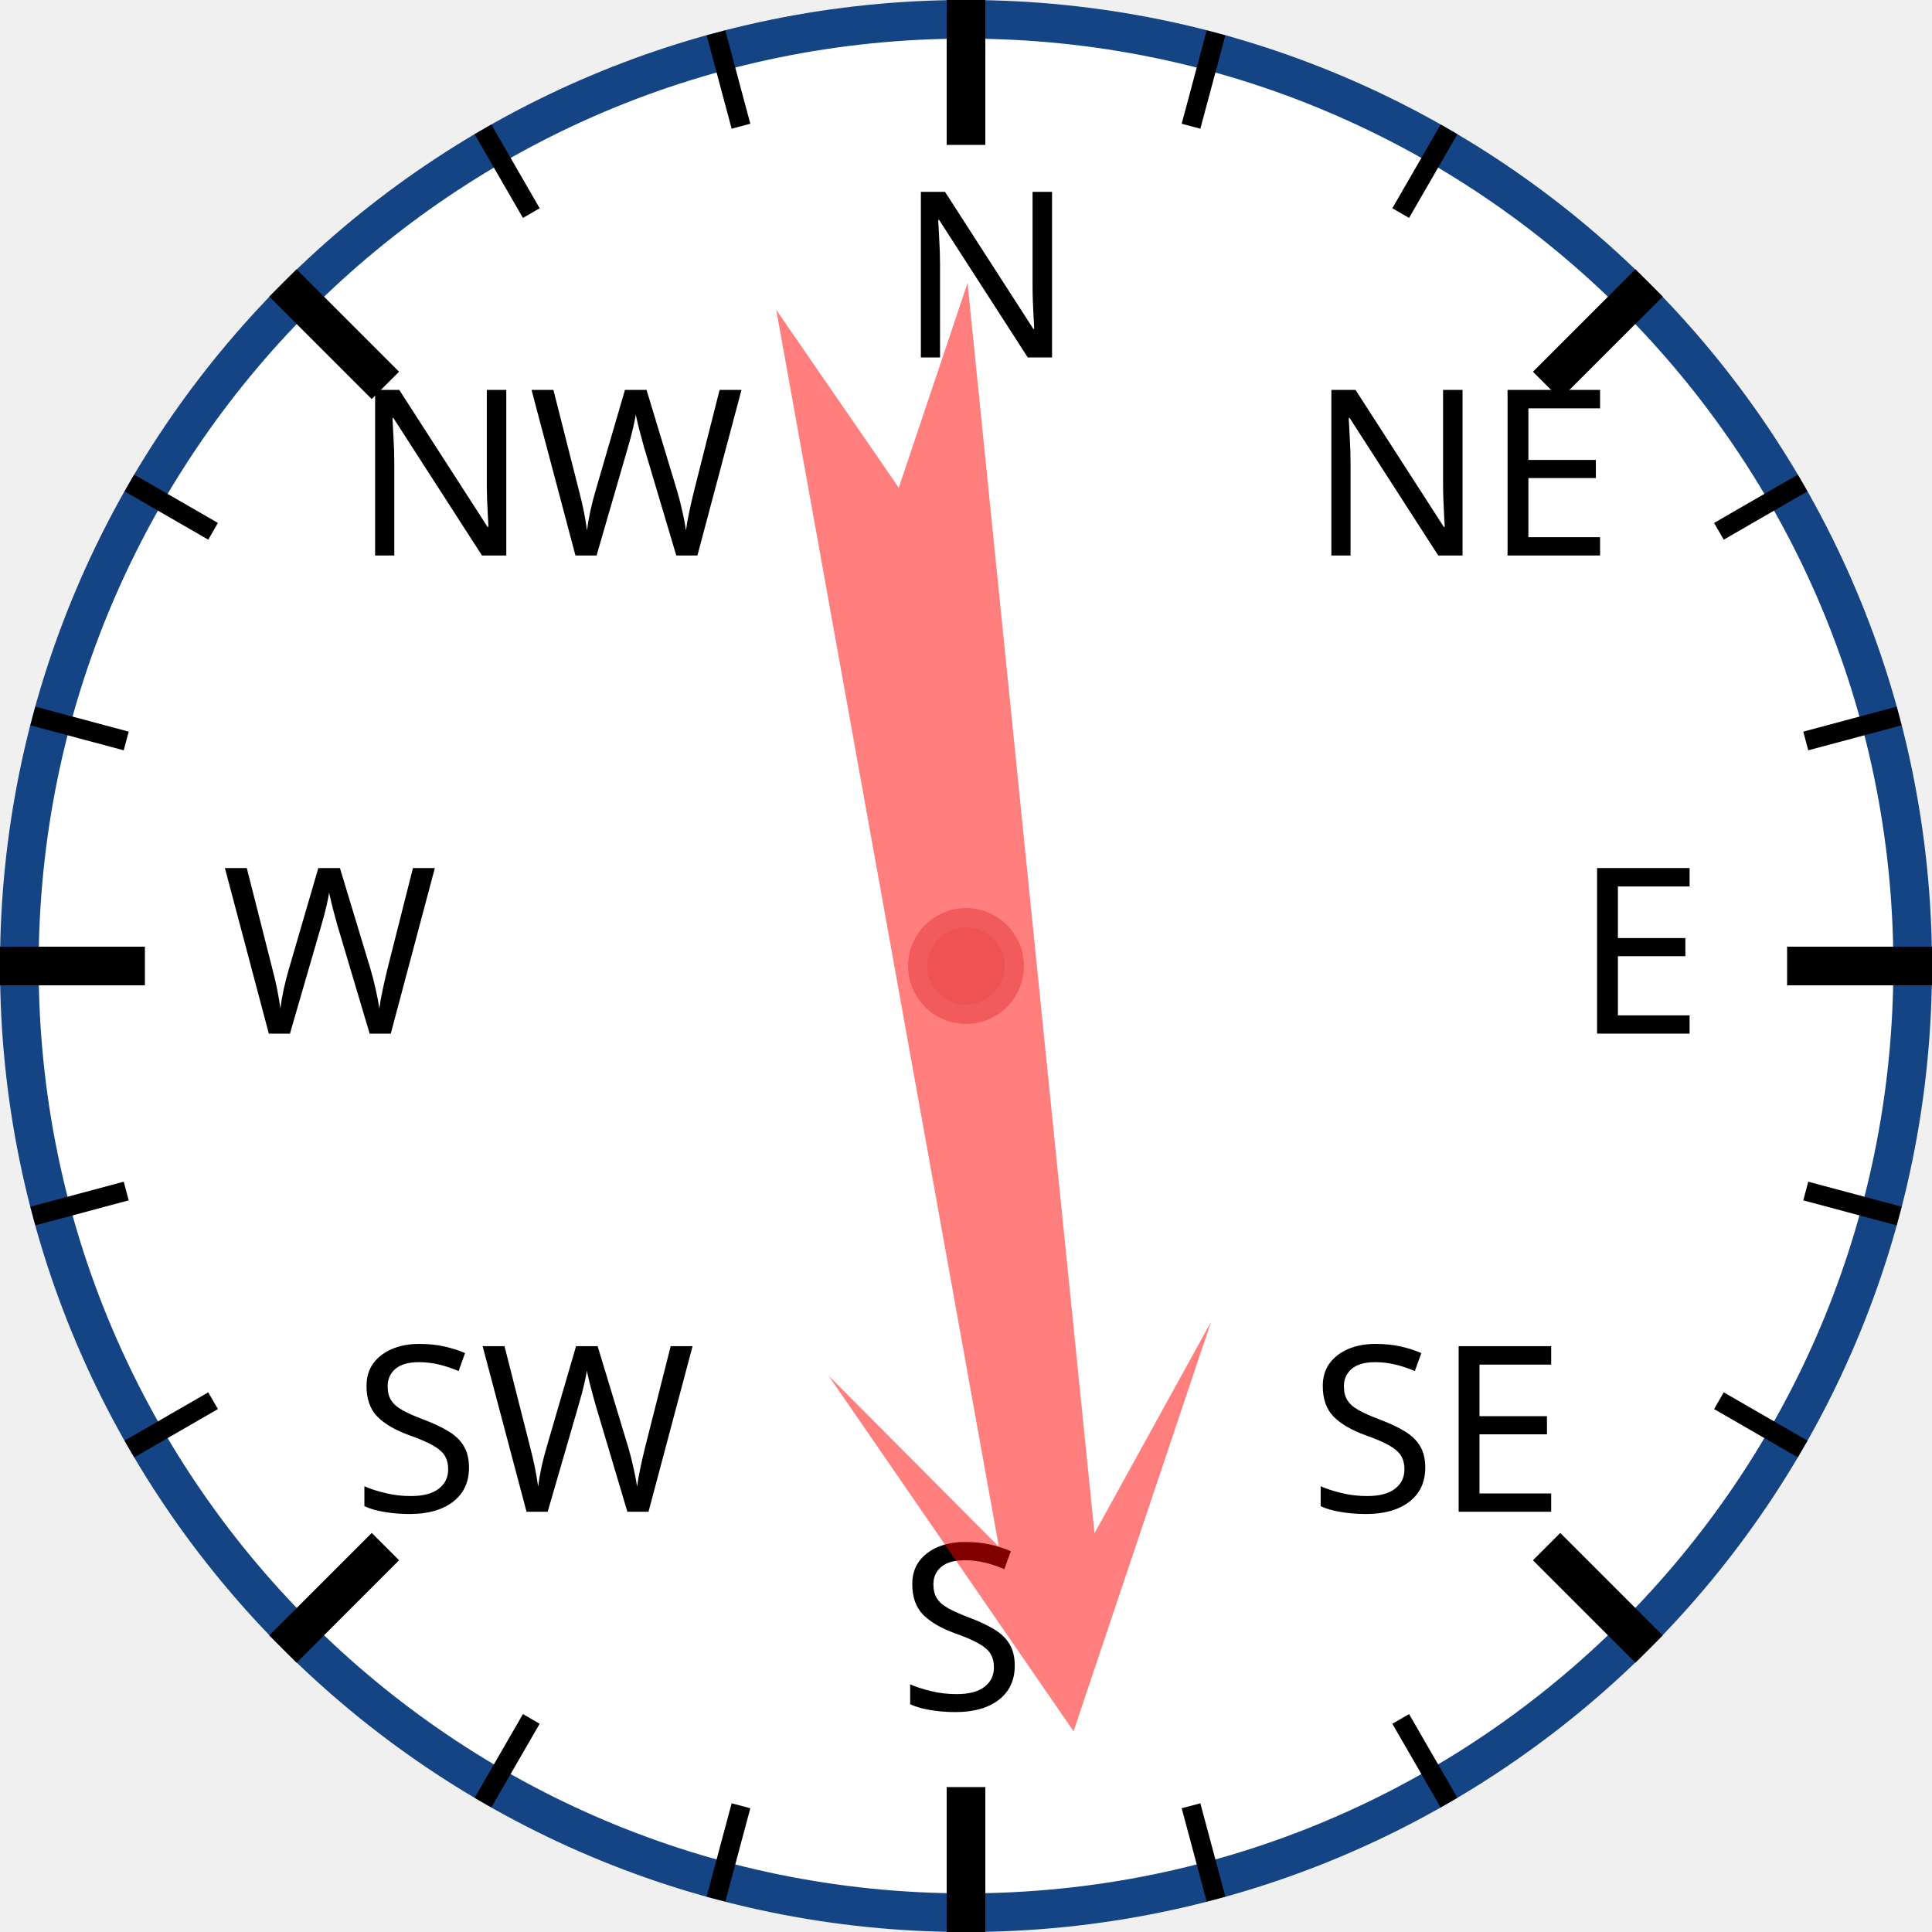
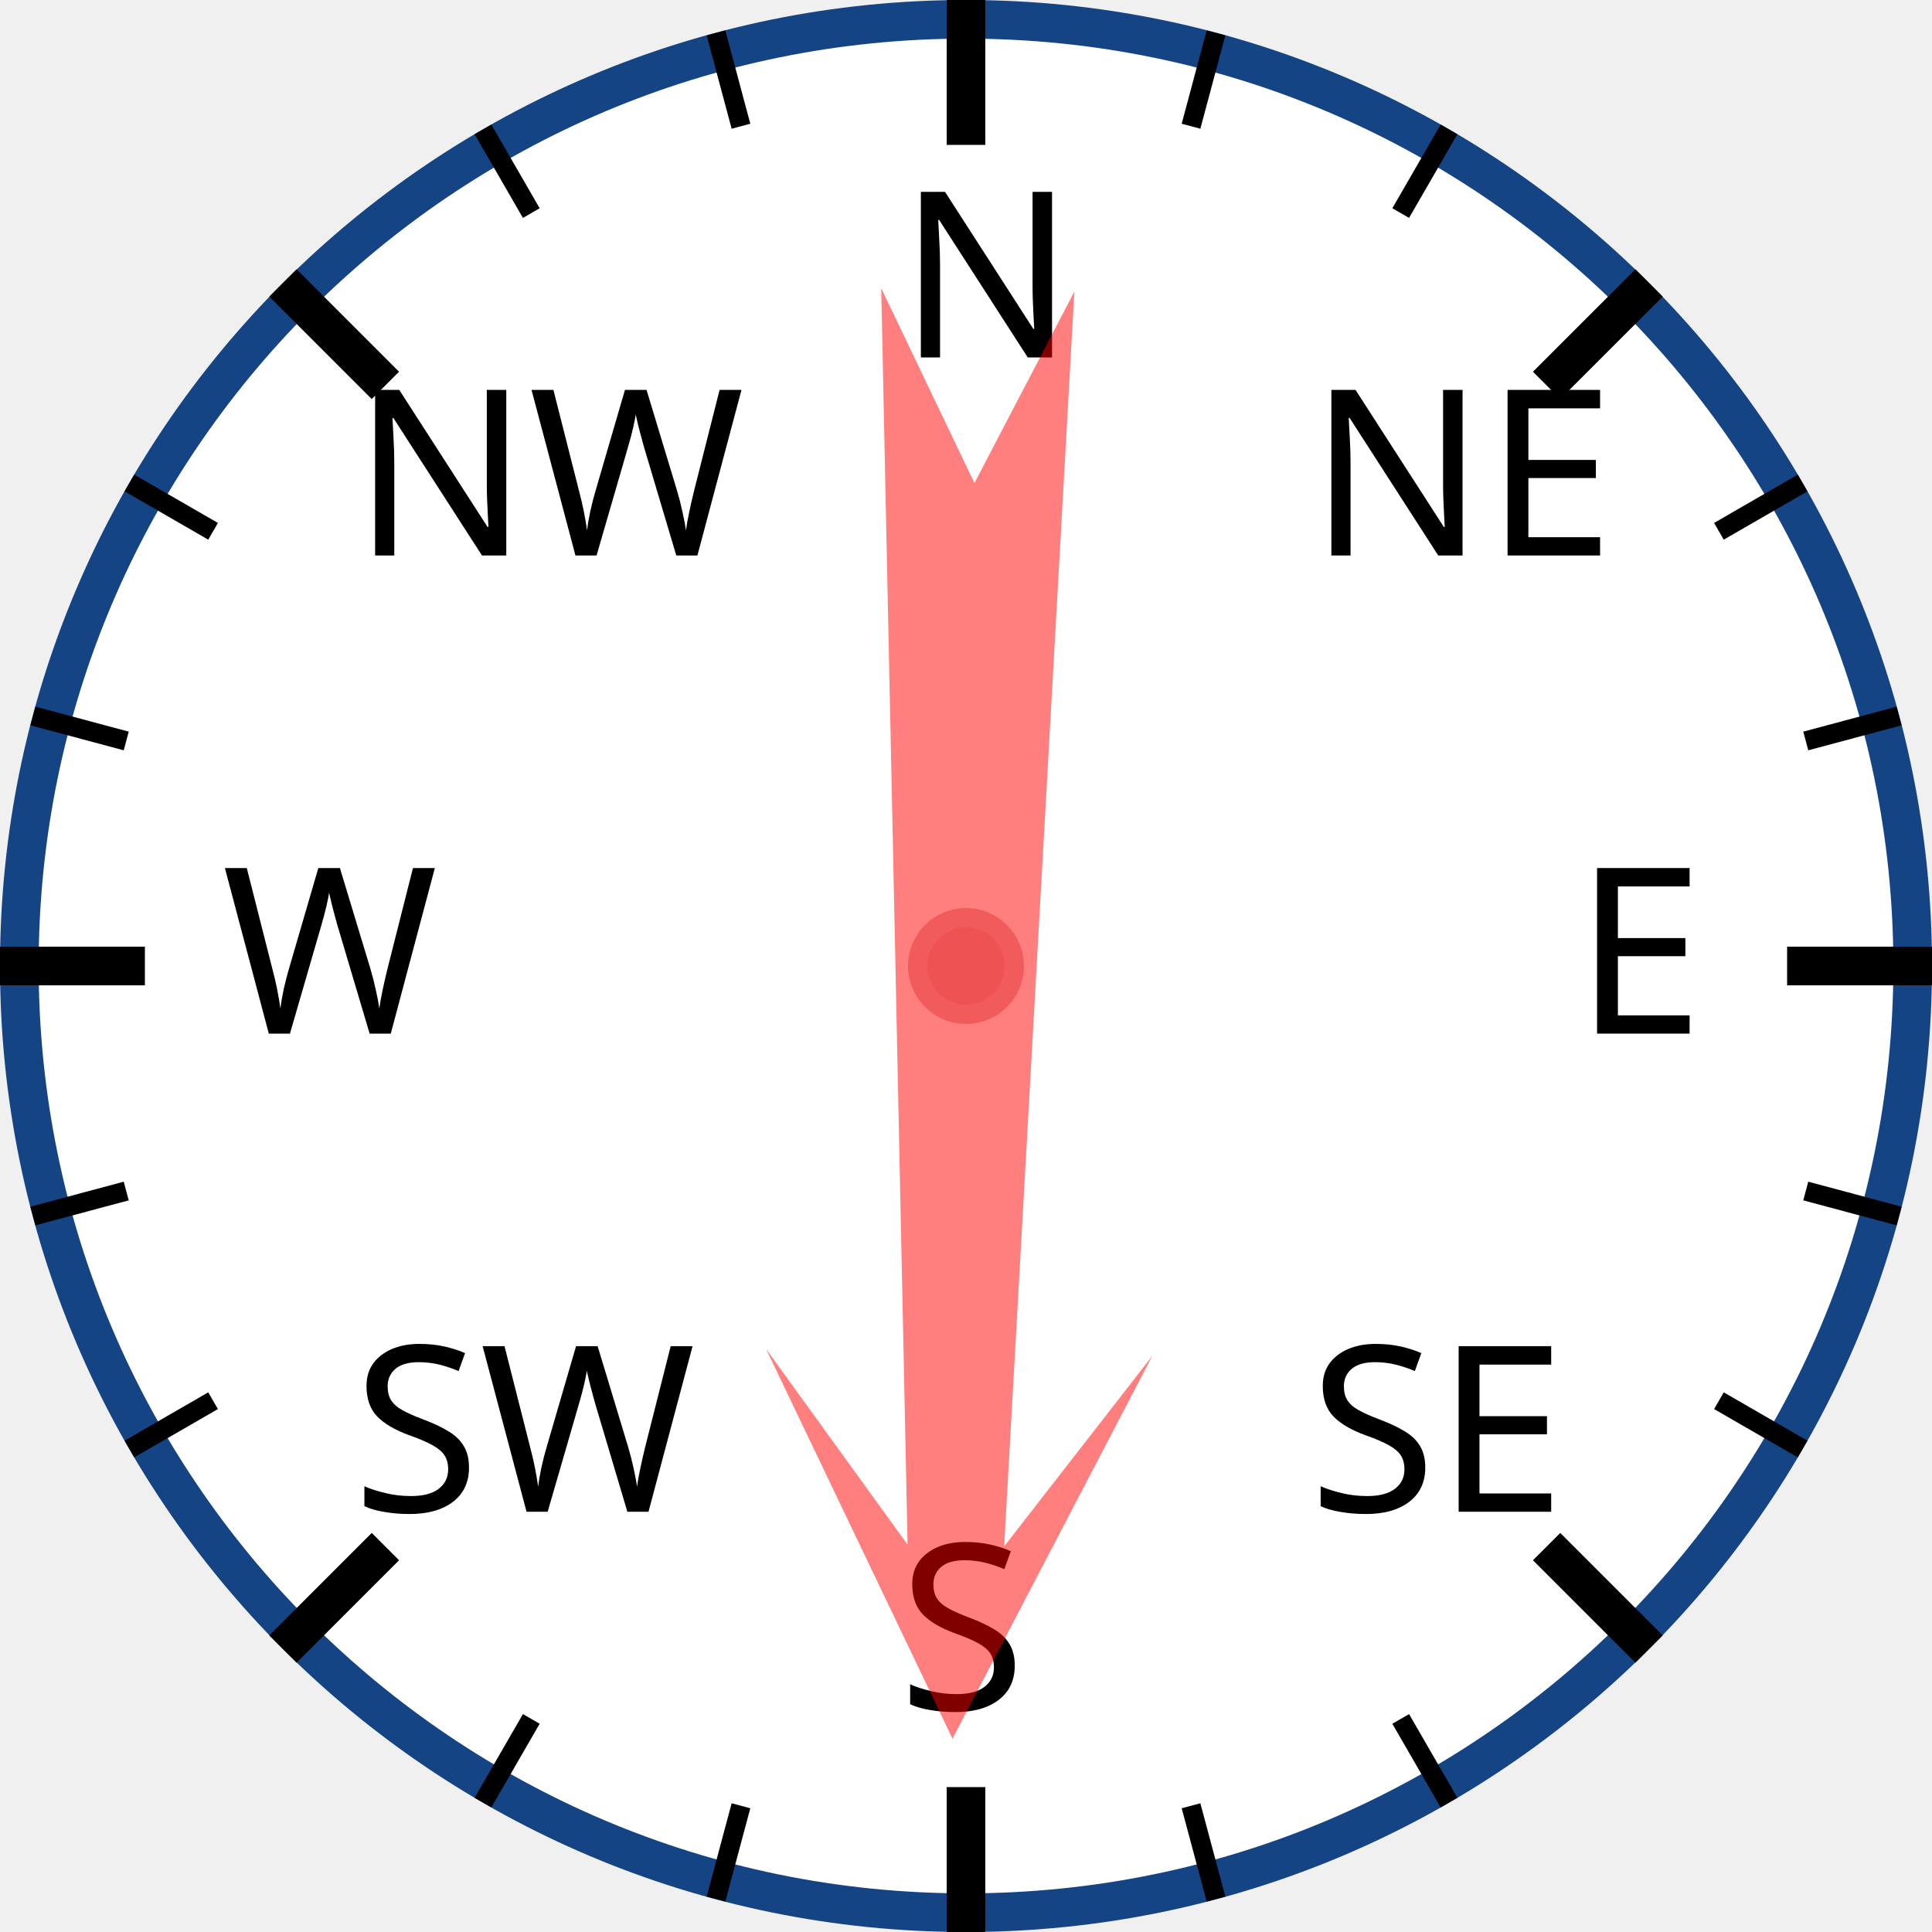
<svg xmlns="http://www.w3.org/2000/svg" width="120px" height="120px" viewBox="0 0 200 200">
  <circle cx="100" cy="100" r="98" style="fill: white; stroke: #154485; stroke-width: 4;" />
  <text x="93.0" y="37.0" style="font-family: sans-serif; font-size: 18pt;">N</text>
  <line x1="100.0" y1="0.0" x2="100.0" y2="15.0" style="stroke: black; stroke-width: 4;" />
  <line x1="74.118" y1="3.407" x2="76.706" y2="13.067" style="stroke: black; stroke-width: 2;" />
  <line x1="50" y1="13.397" x2="55" y2="22.058" style="stroke: black; stroke-width: 2;" />
  <text x="36.503" y="57.503" style="font-family: sans-serif; font-size: 18pt;">NW</text>
  <line x1="29.289" y1="29.289" x2="39.896" y2="39.896" style="stroke: black; stroke-width: 4;" />
  <line x1="13.397" y1="50" x2="22.058" y2="55" style="stroke: black; stroke-width: 2;" />
  <line x1="3.407" y1="74.118" x2="13.067" y2="76.706" style="stroke: black; stroke-width: 2;" />
  <text x="23.0" y="107.0" style="font-family: sans-serif; font-size: 18pt;">W</text>
  <line x1="0.0" y1="100.0" x2="15.0" y2="100.0" style="stroke: black; stroke-width: 4;" />
  <line x1="3.407" y1="125.882" x2="13.067" y2="123.294" style="stroke: black; stroke-width: 2;" />
  <line x1="13.397" y1="150" x2="22.058" y2="145" style="stroke: black; stroke-width: 2;" />
  <text x="36.503" y="156.497" style="font-family: sans-serif; font-size: 18pt;">SW</text>
  <line x1="29.289" y1="170.711" x2="39.896" y2="160.104" style="stroke: black; stroke-width: 4;" />
  <line x1="50" y1="186.603" x2="55" y2="177.942" style="stroke: black; stroke-width: 2;" />
  <line x1="74.118" y1="196.593" x2="76.706" y2="186.933" style="stroke: black; stroke-width: 2;" />
  <text x="93" y="177.0" style="font-family: sans-serif; font-size: 18pt;">S</text>
  <line x1="100" y1="200.0" x2="100" y2="185.0" style="stroke: black; stroke-width: 4;" />
  <line x1="125.882" y1="196.593" x2="123.294" y2="186.933" style="stroke: black; stroke-width: 2;" />
  <line x1="150.0" y1="186.603" x2="145.0" y2="177.942" style="stroke: black; stroke-width: 2;" />
  <text x="135.497" y="156.497" style="font-family: sans-serif; font-size: 18pt;">SE</text>
  <line x1="170.711" y1="170.711" x2="160.104" y2="160.104" style="stroke: black; stroke-width: 4;" />
  <line x1="186.603" y1="150" x2="177.942" y2="145" style="stroke: black; stroke-width: 2;" />
  <line x1="196.593" y1="125.882" x2="186.933" y2="123.294" style="stroke: black; stroke-width: 2;" />
  <text x="163.0" y="107" style="font-family: sans-serif; font-size: 18pt;">E</text>
  <line x1="200.0" y1="100" x2="185.0" y2="100" style="stroke: black; stroke-width: 4;" />
  <line x1="196.593" y1="74.118" x2="186.933" y2="76.706" style="stroke: black; stroke-width: 2;" />
  <line x1="186.603" y1="50" x2="177.942" y2="55" style="stroke: black; stroke-width: 2;" />
  <text x="135.497" y="57.503" style="font-family: sans-serif; font-size: 18pt;">NE</text>
  <line x1="170.711" y1="29.289" x2="160.104" y2="39.896" style="stroke: black; stroke-width: 4;" />
  <line x1="150" y1="13.397" x2="145" y2="22.058" style="stroke: black; stroke-width: 2;" />
  <line x1="125.882" y1="3.407" x2="123.294" y2="13.067" style="stroke: black; stroke-width: 2;" />
-   <polygon points="100 20 120 60 105 40 110 170 100 150 90 170 95 40 80 60" style="fill: red; fill-opacity: 0.5;" transform="rotate(172,100,100)" />
+   <polygon points="100 20 120 60 105 40 110 170 100 150 90 170 95 40 80 60" style="fill: red; fill-opacity: 0.5;" transform="rotate(181,100,100)" />
  <circle cx="100" cy="100" r="5" style="fill: #EE5252; stroke: #F25B5B; stroke-width: 2;" />
</svg>
